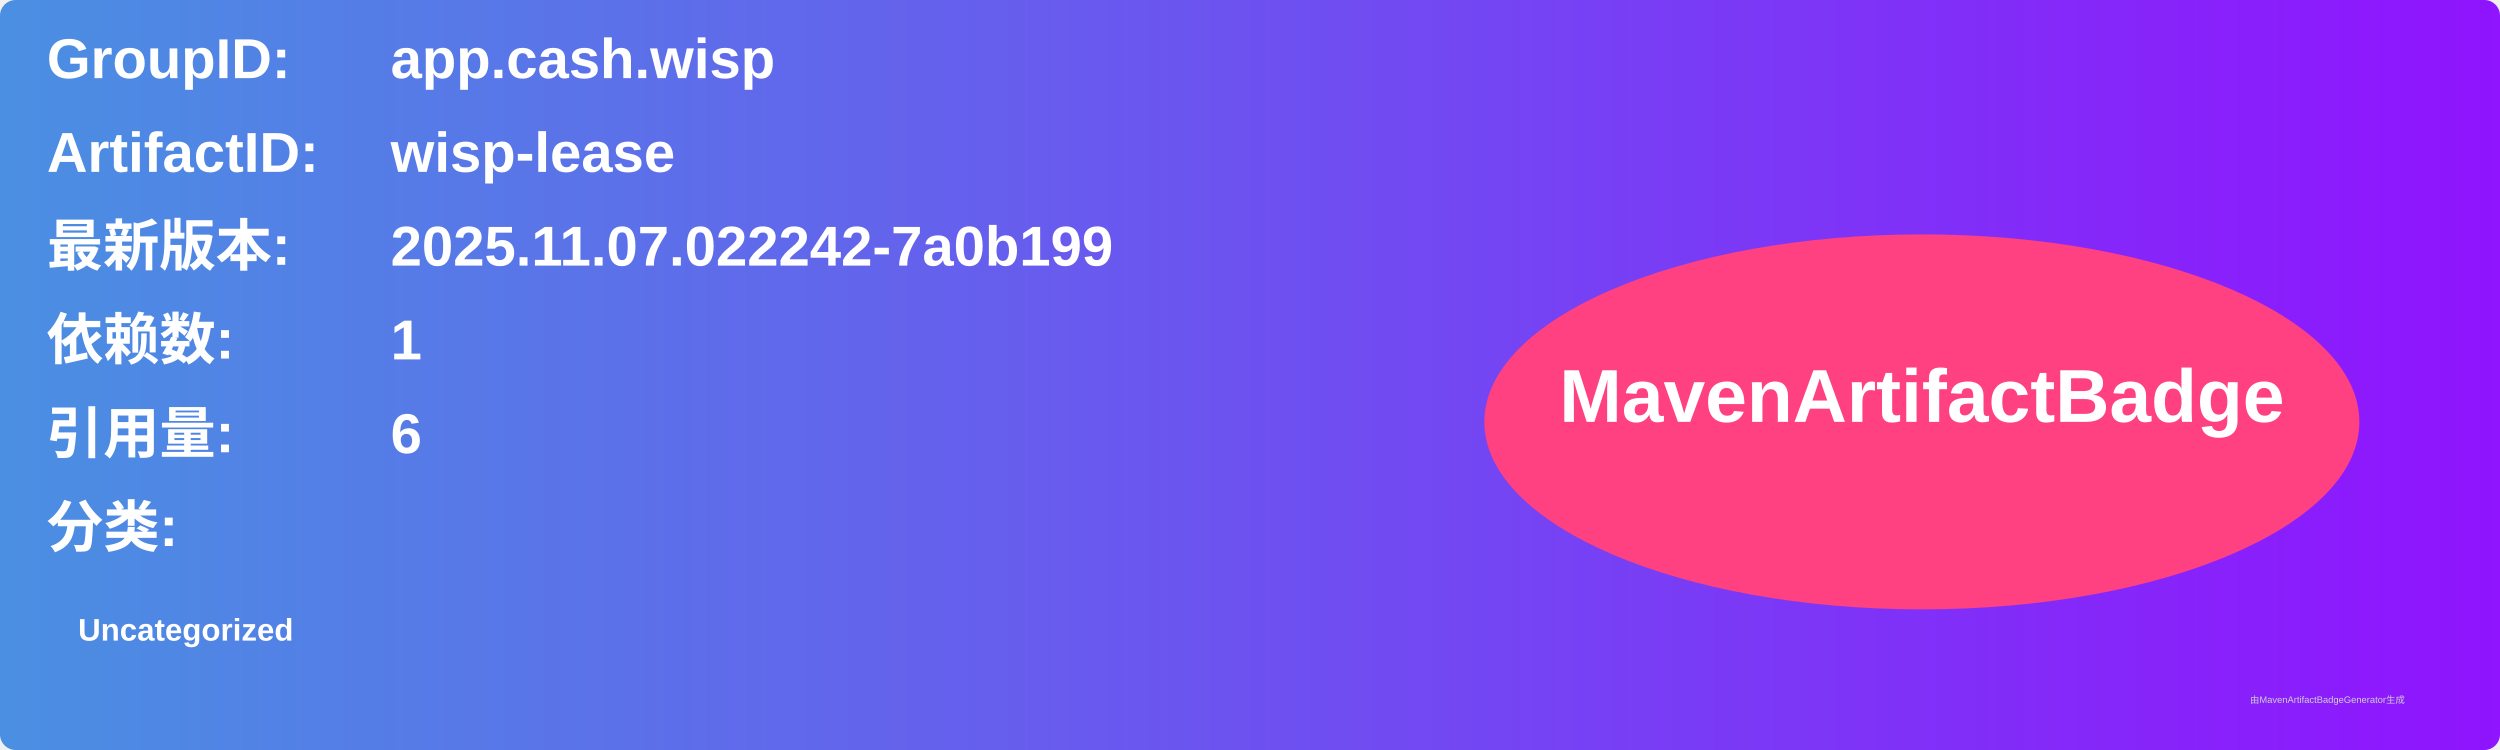
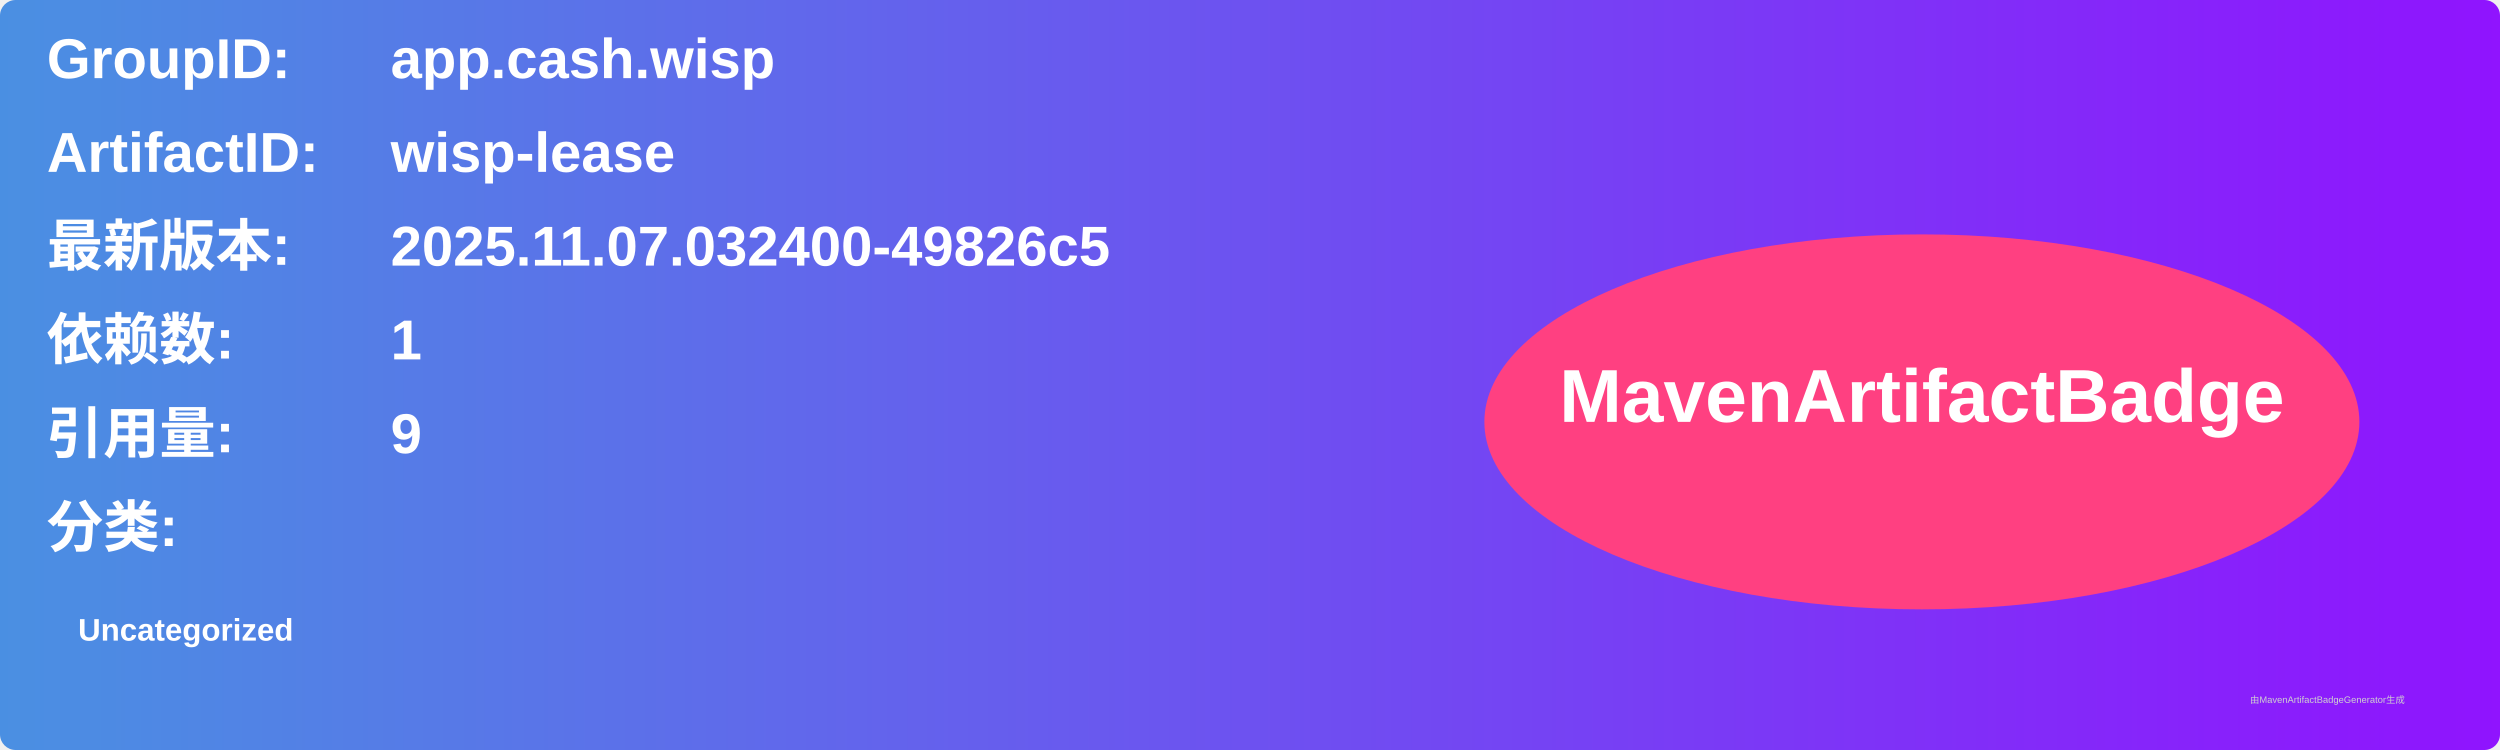
<svg xmlns="http://www.w3.org/2000/svg" width="800" height="240" viewBox="0 0 800 240">
  <linearGradient id="grad" x1="0%" y1="0%" x2="100%" y2="0%">
    <stop offset="0%" stop-color="#4a90e2" />
    <stop offset="100%" stop-color="#9013fe" />
  </linearGradient>
  <rect width="100%" height="100%" rx="5" ry="5" fill="url(#grad)" />
  <g transform="translate(15, 15)">
    <text x="0" y="10" font-family="Arial" font-size="18" fill="white" font-weight="bold" width="260">GroupID:</text>
    <text x="110" y="10" font-family="Arial" font-size="18" fill="white" font-weight="bold" width="460">app.cash.wisp</text>
    <text x="0" y="40" font-family="Arial" font-size="18" fill="white" font-weight="bold" width="260">ArtifactID:</text>
    <text x="110" y="40" font-family="Arial" font-size="18" fill="white" font-weight="bold" width="460">wisp-lease</text>
    <text x="0" y="70" font-family="Arial" font-size="18" fill="white" font-weight="bold">最新版本:</text>
    <text x="110" y="70" font-family="Arial" font-size="18" fill="white" font-weight="bold">
-       <tspan font-weight="bold">2025.11.07.022242-7a0b199</tspan>
+       <tspan font-weight="bold">2025.11.07.032400-49826c5</tspan>
    </text>
    <text x="0" y="100" font-family="Arial" font-size="18" fill="white" font-weight="bold">依赖数: </text>
    <text x="110" y="100" font-family="Arial" font-size="18" fill="white">
      <tspan font-weight="bold">1</tspan>
    </text>
    <text x="0" y="130" font-family="Arial" font-size="18" fill="white" font-weight="bold">引用量: </text>
    <text x="110" y="130" font-family="Arial" font-size="18" fill="white">
-       <tspan font-weight="bold">6</tspan>
+       <tspan font-weight="bold">9</tspan>
    </text>
    <text x="0" y="160" font-family="Arial" font-size="18" fill="white" font-weight="bold">分类:</text>
    <text x="10" y="190" font-family="Arial" font-size="10" fill="white">
      <tspan font-weight="bold">Uncategorized</tspan>
    </text>
    <ellipse cx="600" cy="120" rx="140" ry="60" fill="#ff4081" />
    <text x="600" y="120" text-anchor="middle" font-family="Arial" font-size="24" fill="white" font-weight="bold">MavenArtifactBadge</text>
  </g>
  <text x="720" y="225" font-family="Arial" font-size="3" fill="#d0d0d0">由MavenArtifactBadgeGenerator生成</text>
</svg>
